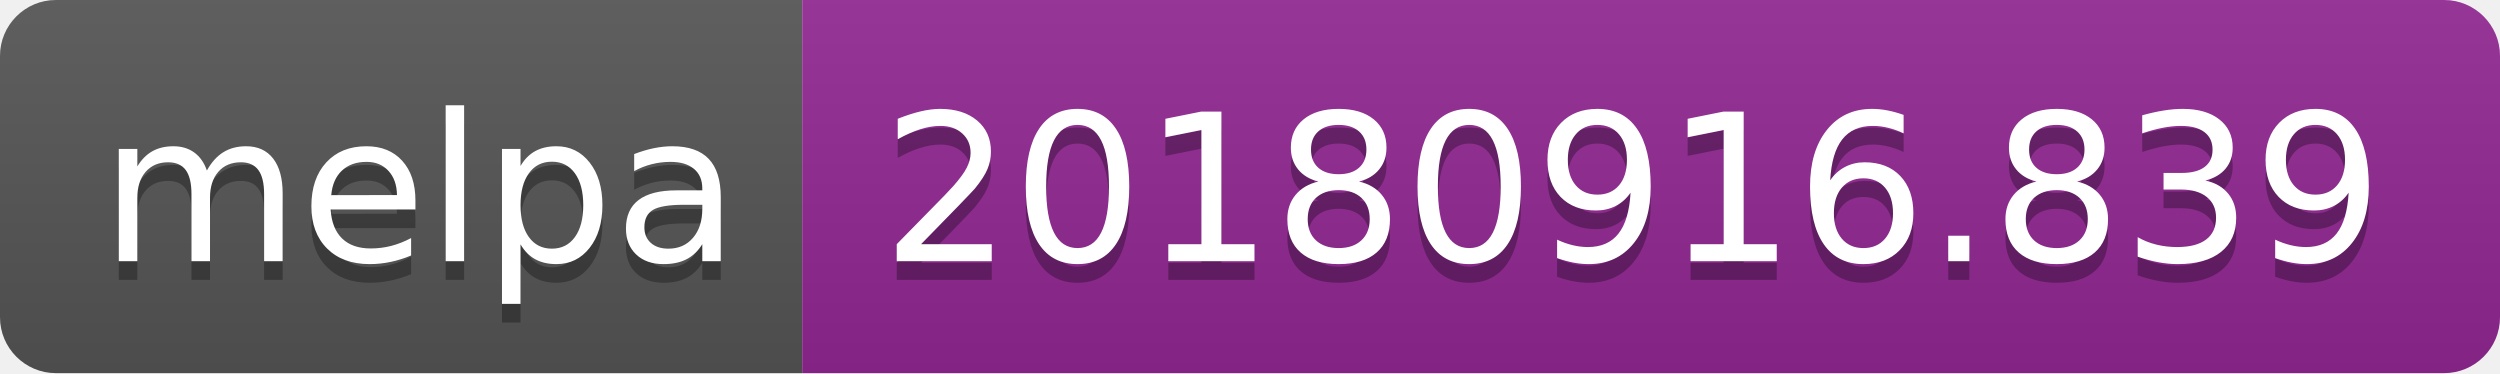
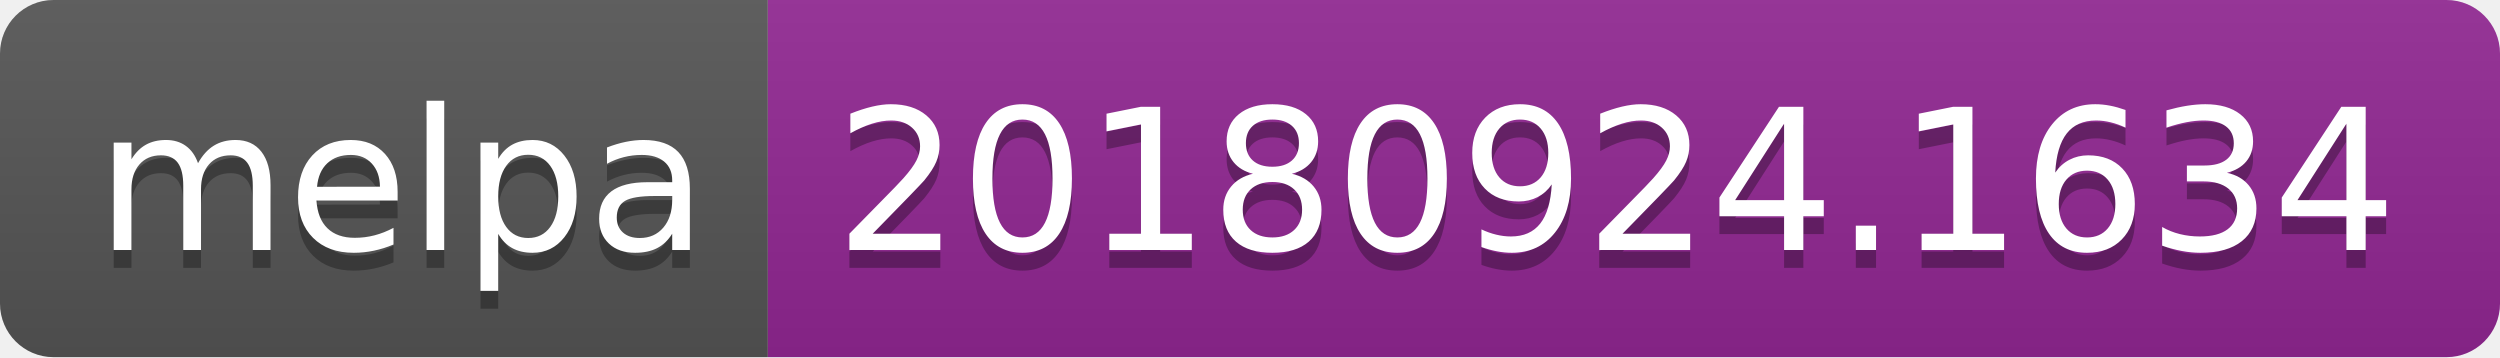
- <svg xmlns="http://www.w3.org/2000/svg" width="134" height="20">
+ <svg xmlns="http://www.w3.org/2000/svg" width="140" height="20">
  <linearGradient id="b" x2="0" y2="100%">
    <stop offset="0" stop-color="#bbb" stop-opacity=".1" />
    <stop offset="1" stop-opacity=".1" />
  </linearGradient>
  <clipPath id="a">
-     <rect width="134" height="20" rx="3" fill="#fff" />
+     <rect width="140" height="20" rx="3" fill="#fff" />
  </clipPath>
  <g clip-path="url(#a)">
    <path fill="#555" d="M0 0h43v20H0z" />
-     <path fill="#922793" d="M43 0h91v20H43z" />
-     <path fill="url(#b)" d="M0 0h134v20H0z" />
+     <path fill="#922793" d="M43 0h97v20H43z" />
+     <path fill="url(#b)" d="M0 0h140v20H0z" />
  </g>
  <g fill="#fff" text-anchor="middle" font-family="DejaVu Sans,Verdana,Geneva,sans-serif" font-size="110">
    <text x="225" y="150" fill="#010101" fill-opacity=".3" transform="scale(.1)" textLength="330">melpa</text>
    <text x="225" y="140" transform="scale(.1)" textLength="330">melpa</text>
-     <text x="875" y="150" fill="#010101" fill-opacity=".3" transform="scale(.1)" textLength="810">20180916.839</text>
-     <text x="875" y="140" transform="scale(.1)" textLength="810">20180916.839</text>
+     <text x="905" y="150" fill="#010101" fill-opacity=".3" transform="scale(.1)" textLength="870">20180924.1634</text>
+     <text x="905" y="140" transform="scale(.1)" textLength="870">20180924.1634</text>
  </g>
</svg>
